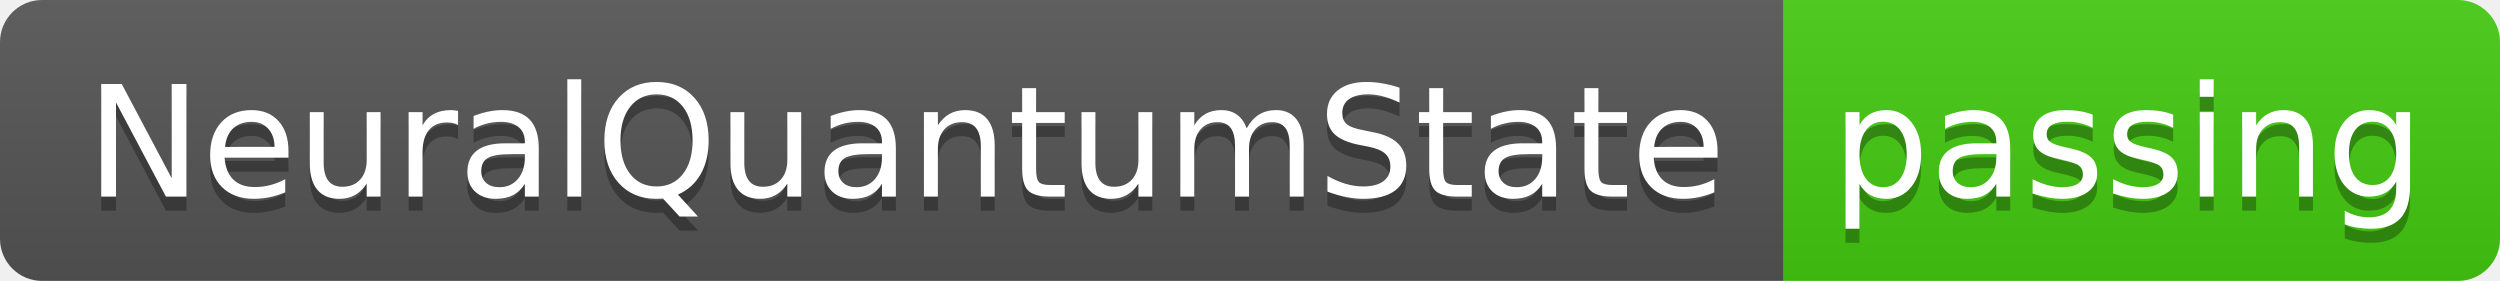
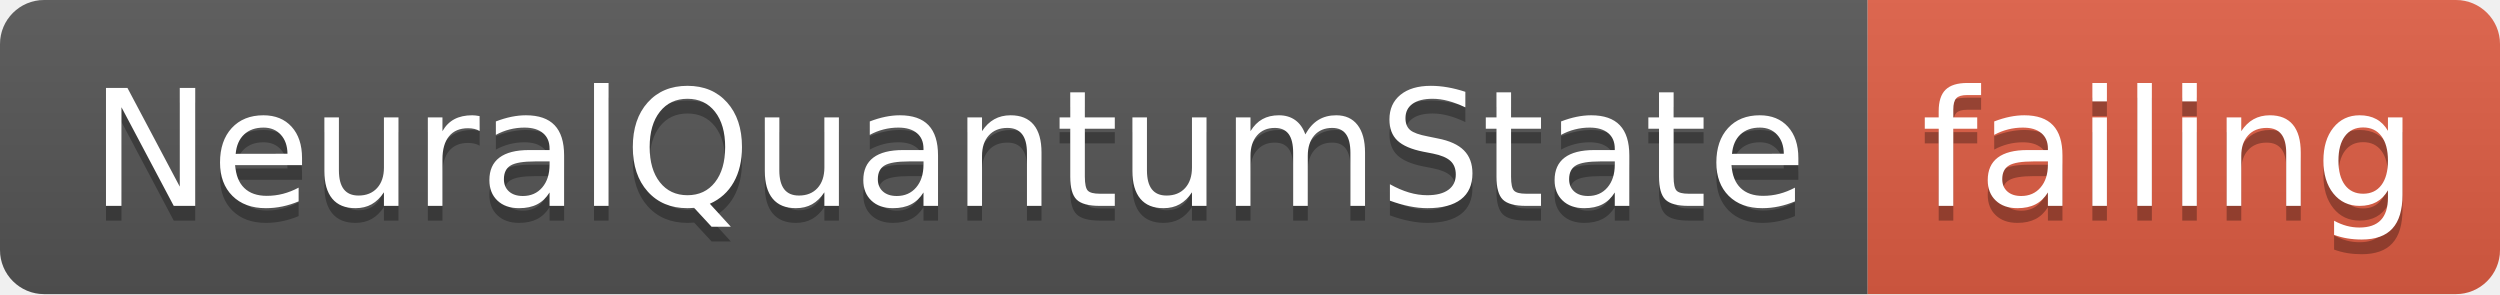
- <svg xmlns="http://www.w3.org/2000/svg" width="178" height="20">
+ <svg xmlns="http://www.w3.org/2000/svg" width="170" height="20">
  <linearGradient id="smooth" x2="0" y2="100%">
    <stop offset="0" stop-color="#bbb" stop-opacity=".1" />
    <stop offset="1" stop-opacity=".1" />
  </linearGradient>
  <clipPath id="round">
-     <rect width="178" height="20" rx="3" fill="#fff" />
+     <rect width="170" height="20" rx="3" fill="#fff" />
  </clipPath>
  <g clip-path="url(#round)">
    <rect width="127" height="20" fill="#555" />
-     <rect x="127" width="51" height="20" fill="#4c1" />
-     <rect width="178" height="20" fill="url(#smooth)" />
+     <rect x="127" width="43" height="20" fill="#e05d44" />
+     <rect width="170" height="20" fill="url(#smooth)" />
  </g>
  <g fill="#fff" text-anchor="middle" font-family="DejaVu Sans,Verdana,Geneva,sans-serif" font-size="110">
    <text x="645" y="150" fill="#010101" fill-opacity=".3" transform="scale(0.1)" textLength="1170" lengthAdjust="spacing">NeuralQuantumState</text>
    <text x="645" y="140" transform="scale(0.1)" textLength="1170" lengthAdjust="spacing">NeuralQuantumState</text>
-     <text x="1515" y="150" fill="#010101" fill-opacity=".3" transform="scale(0.1)" textLength="410" lengthAdjust="spacing">passing</text>
-     <text x="1515" y="140" transform="scale(0.1)" textLength="410" lengthAdjust="spacing">passing</text>
+     <text x="1475" y="150" fill="#010101" fill-opacity=".3" transform="scale(0.1)" textLength="330" lengthAdjust="spacing">failing</text>
+     <text x="1475" y="140" transform="scale(0.1)" textLength="330" lengthAdjust="spacing">failing</text>
  </g>
</svg>
